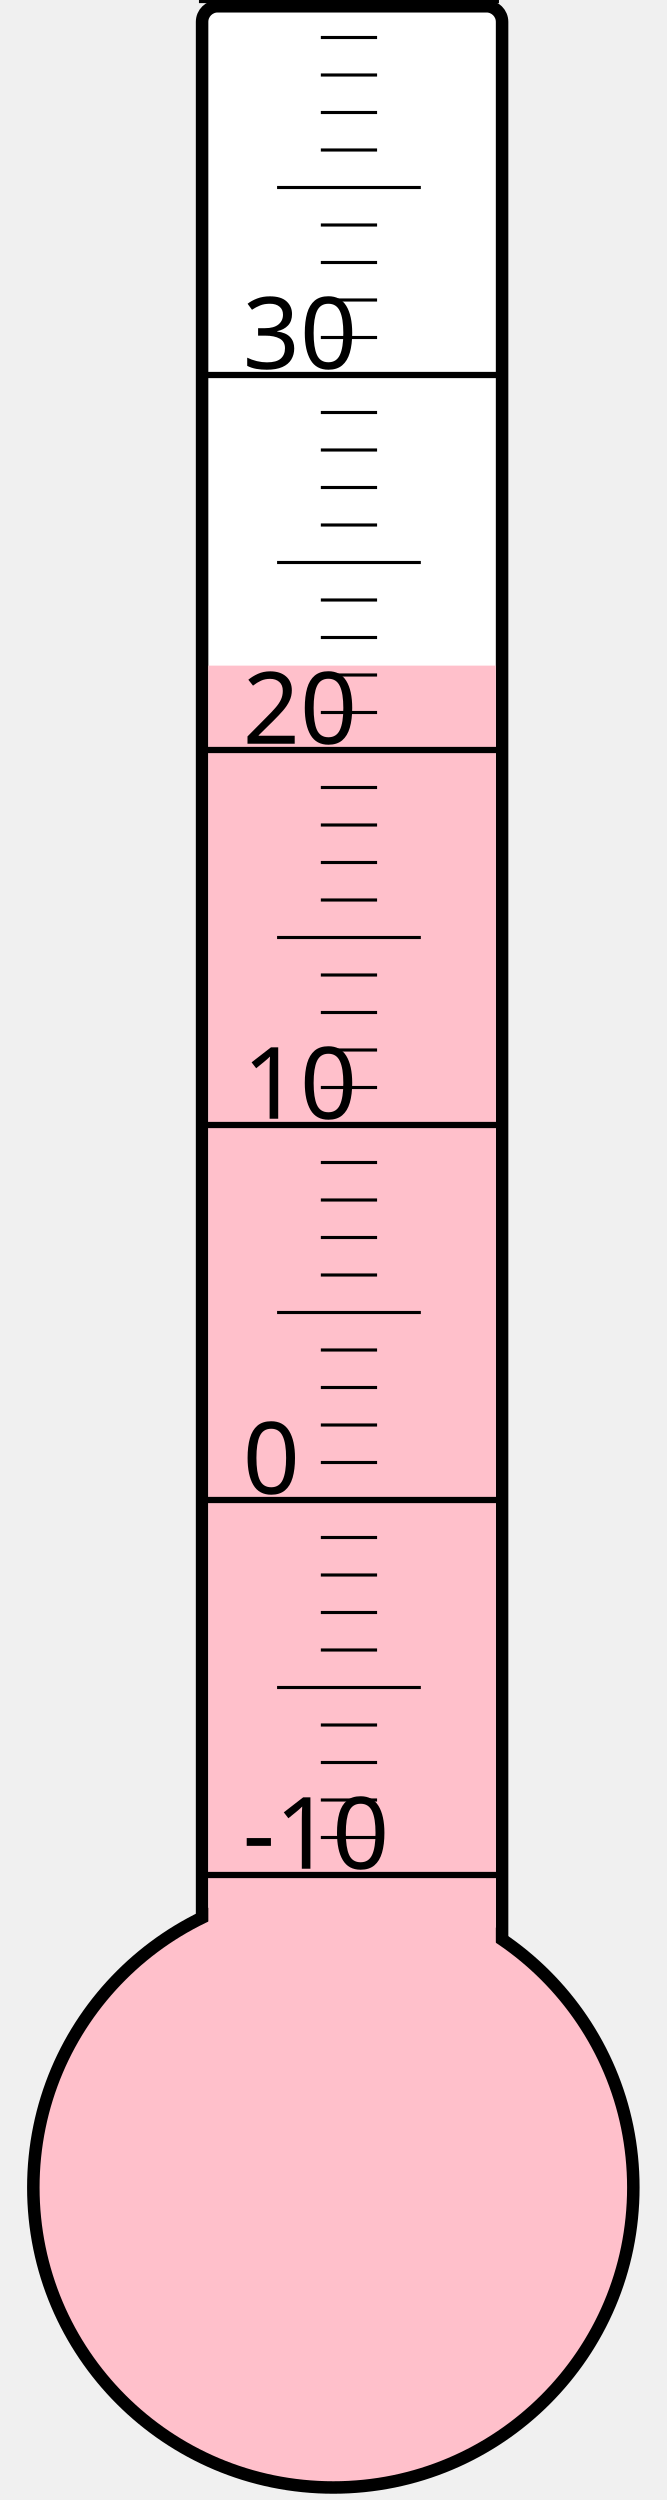
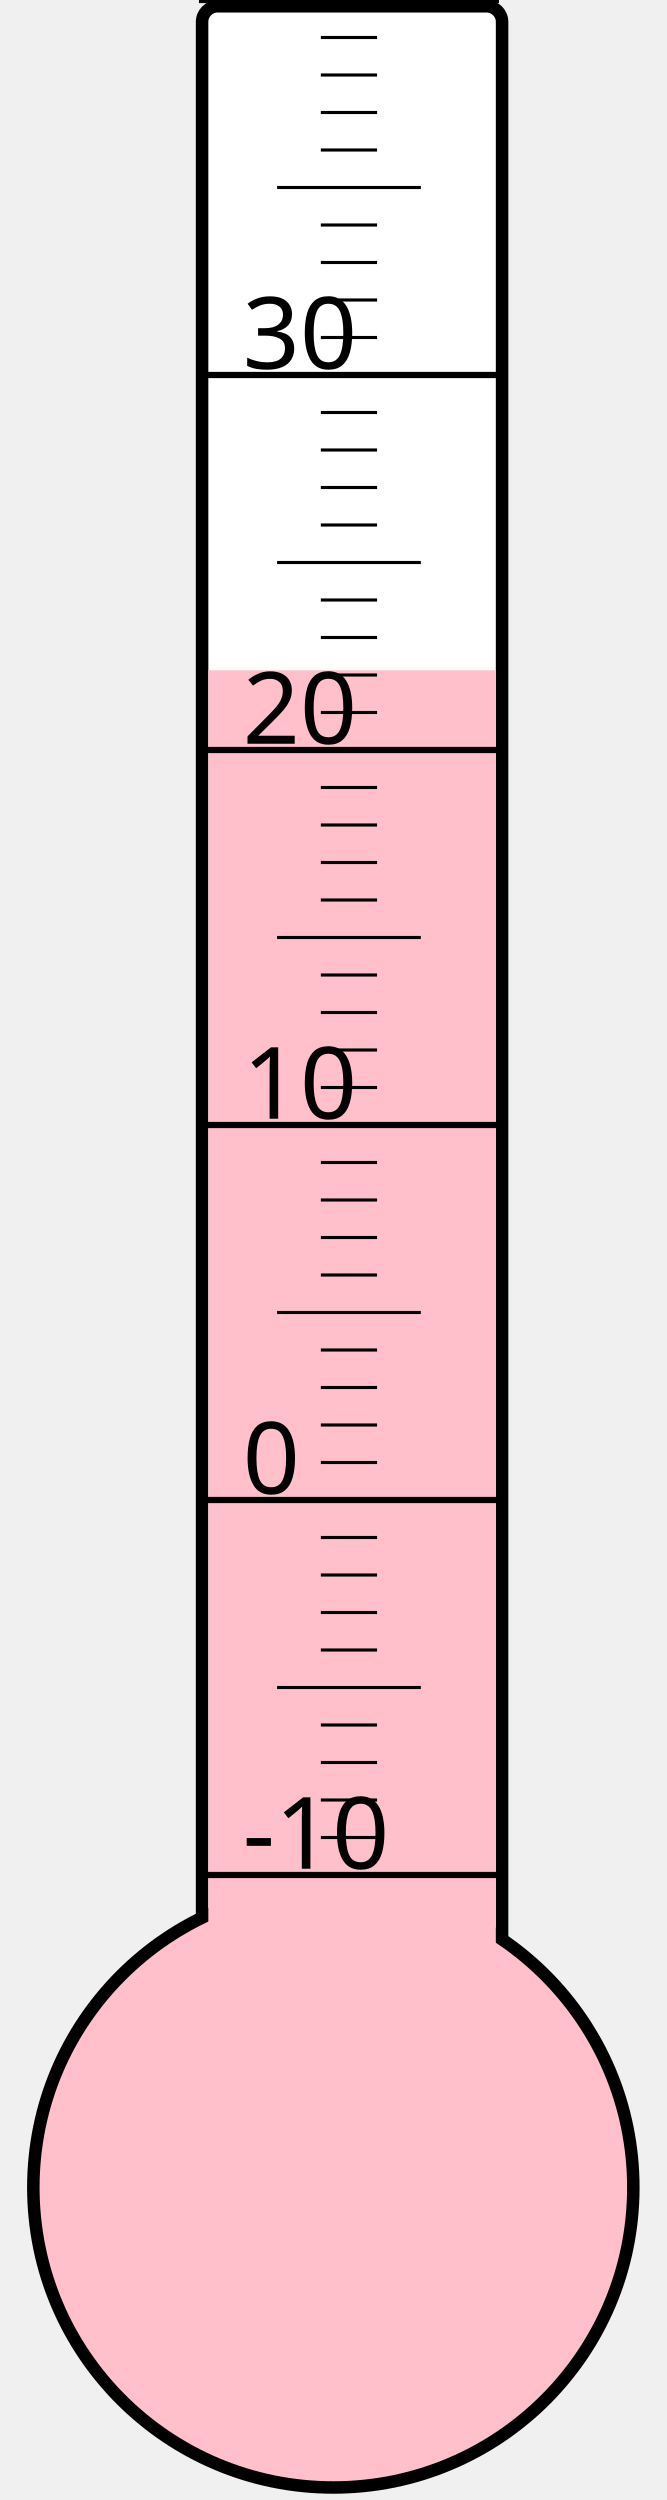
<svg xmlns="http://www.w3.org/2000/svg" width="40px" height="150px" viewBox="0 0 200 800">
  <rect width="200" height="800" x="0" y="0" style="fill: #ffffeb; fill-opacity: 0;" />
  <rect width="96" height="680" x="58" y="2" rx="5" ry="5" style="fill: white; fill-opacity: 1; stroke: black; stroke-width: 4;" />
  <circle cx="100" cy="700" r="96" style="fill: pink; stroke: black; stroke-width: 4;" />
-   <rect width="92" height="487.0" x="60" y="213.0" style="fill: pink; fill-opacity: 1; stroke-width: 0;" />
+   <rect width="92" height="485.5" x="60" y="214.5" style="fill: pink; fill-opacity: 1; stroke-width: 0;" />
  <text x="71" y="598" style="font-family: sans-serif; font-size: 24pt;">-10</text>
  <text x="71" y="478" style="font-family: sans-serif; font-size: 24pt;">0</text>
  <text x="71" y="358" style="font-family: sans-serif; font-size: 24pt;">10</text>
  <text x="71" y="238" style="font-family: sans-serif; font-size: 24pt;">20</text>
  <text x="71" y="118" style="font-family: sans-serif; font-size: 24pt;">30</text>
  <g style="stroke: black;">
    <line x1="57" y1="600" x2="153" y2="600" style="stroke-width: 2;" />
    <line x1="96" y1="588" x2="114" y2="588" style="stroke-width: 1;" />
    <line x1="96" y1="576" x2="114" y2="576" style="stroke-width: 1;" />
    <line x1="96" y1="564" x2="114" y2="564" style="stroke-width: 1;" />
    <line x1="96" y1="552" x2="114" y2="552" style="stroke-width: 1;" />
    <line x1="82" y1="540" x2="128" y2="540" style="stroke-width: 1;" />
    <line x1="96" y1="528" x2="114" y2="528" style="stroke-width: 1;" />
    <line x1="96" y1="516" x2="114" y2="516" style="stroke-width: 1;" />
    <line x1="96" y1="504" x2="114" y2="504" style="stroke-width: 1;" />
    <line x1="96" y1="492" x2="114" y2="492" style="stroke-width: 1;" />
    <line x1="57" y1="480" x2="153" y2="480" style="stroke-width: 2;" />
    <line x1="96" y1="468" x2="114" y2="468" style="stroke-width: 1;" />
    <line x1="96" y1="456" x2="114" y2="456" style="stroke-width: 1;" />
    <line x1="96" y1="444" x2="114" y2="444" style="stroke-width: 1;" />
    <line x1="96" y1="432" x2="114" y2="432" style="stroke-width: 1;" />
    <line x1="82" y1="420" x2="128" y2="420" style="stroke-width: 1;" />
    <line x1="96" y1="408" x2="114" y2="408" style="stroke-width: 1;" />
    <line x1="96" y1="396" x2="114" y2="396" style="stroke-width: 1;" />
    <line x1="96" y1="384" x2="114" y2="384" style="stroke-width: 1;" />
    <line x1="96" y1="372" x2="114" y2="372" style="stroke-width: 1;" />
    <line x1="57" y1="360" x2="153" y2="360" style="stroke-width: 2;" />
    <line x1="96" y1="348" x2="114" y2="348" style="stroke-width: 1;" />
    <line x1="96" y1="336" x2="114" y2="336" style="stroke-width: 1;" />
    <line x1="96" y1="324" x2="114" y2="324" style="stroke-width: 1;" />
    <line x1="96" y1="312" x2="114" y2="312" style="stroke-width: 1;" />
    <line x1="82" y1="300" x2="128" y2="300" style="stroke-width: 1;" />
    <line x1="96" y1="288" x2="114" y2="288" style="stroke-width: 1;" />
    <line x1="96" y1="276" x2="114" y2="276" style="stroke-width: 1;" />
    <line x1="96" y1="264" x2="114" y2="264" style="stroke-width: 1;" />
    <line x1="96" y1="252" x2="114" y2="252" style="stroke-width: 1;" />
    <line x1="57" y1="240" x2="153" y2="240" style="stroke-width: 2;" />
    <line x1="96" y1="228" x2="114" y2="228" style="stroke-width: 1;" />
    <line x1="96" y1="216" x2="114" y2="216" style="stroke-width: 1;" />
    <line x1="96" y1="204" x2="114" y2="204" style="stroke-width: 1;" />
    <line x1="96" y1="192" x2="114" y2="192" style="stroke-width: 1;" />
    <line x1="82" y1="180" x2="128" y2="180" style="stroke-width: 1;" />
    <line x1="96" y1="168" x2="114" y2="168" style="stroke-width: 1;" />
    <line x1="96" y1="156" x2="114" y2="156" style="stroke-width: 1;" />
    <line x1="96" y1="144" x2="114" y2="144" style="stroke-width: 1;" />
    <line x1="96" y1="132" x2="114" y2="132" style="stroke-width: 1;" />
    <line x1="57" y1="120" x2="153" y2="120" style="stroke-width: 2;" />
    <line x1="96" y1="108" x2="114" y2="108" style="stroke-width: 1;" />
    <line x1="96" y1="96" x2="114" y2="96" style="stroke-width: 1;" />
    <line x1="96" y1="84" x2="114" y2="84" style="stroke-width: 1;" />
    <line x1="96" y1="72" x2="114" y2="72" style="stroke-width: 1;" />
    <line x1="82" y1="60" x2="128" y2="60" style="stroke-width: 1;" />
    <line x1="96" y1="48" x2="114" y2="48" style="stroke-width: 1;" />
    <line x1="96" y1="36" x2="114" y2="36" style="stroke-width: 1;" />
    <line x1="96" y1="24" x2="114" y2="24" style="stroke-width: 1;" />
    <line x1="96" y1="12" x2="114" y2="12" style="stroke-width: 1;" />
    <line x1="57" y1="0" x2="153" y2="0" style="stroke-width: 2;" />
  </g>
</svg>
